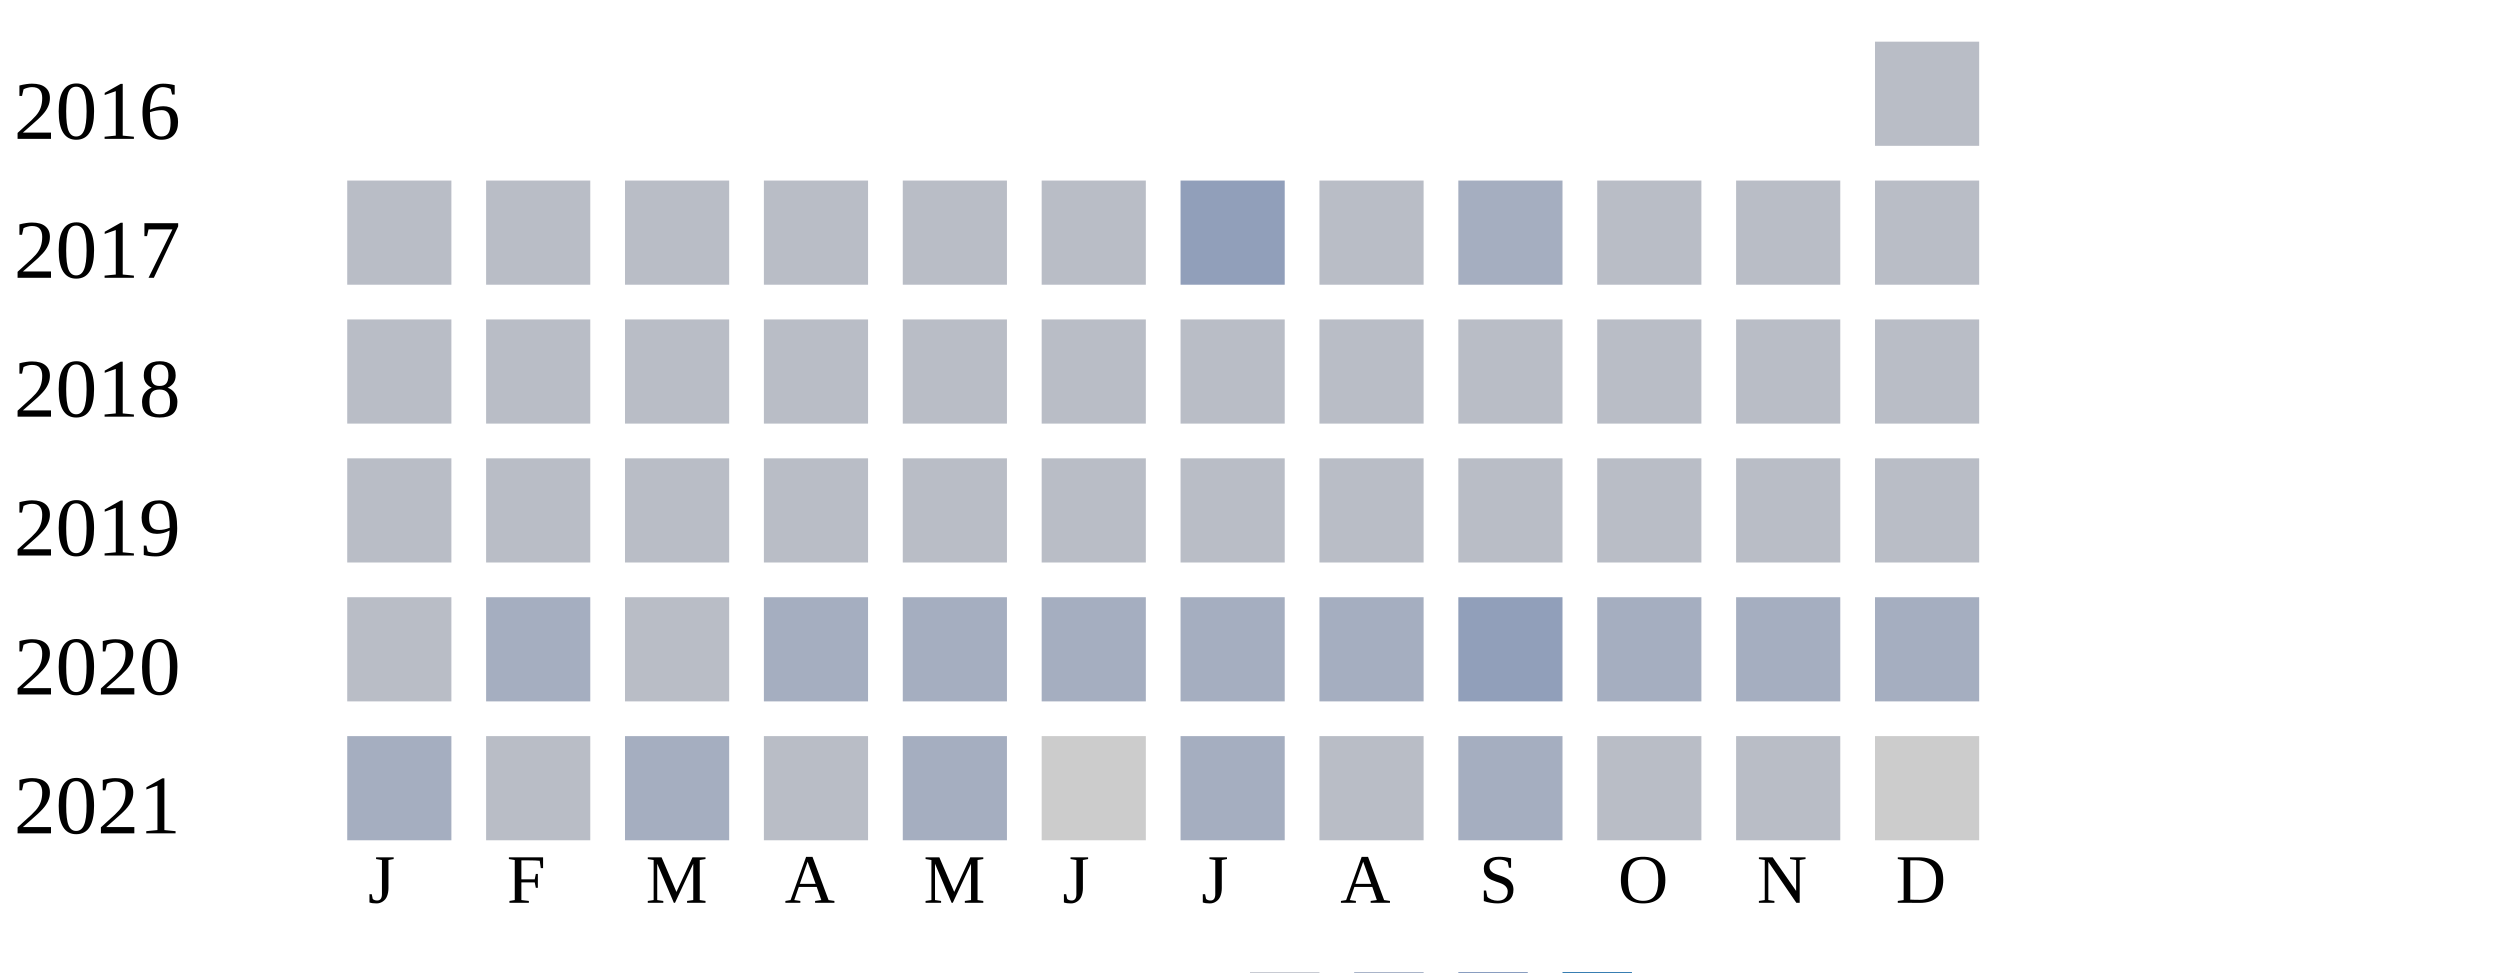
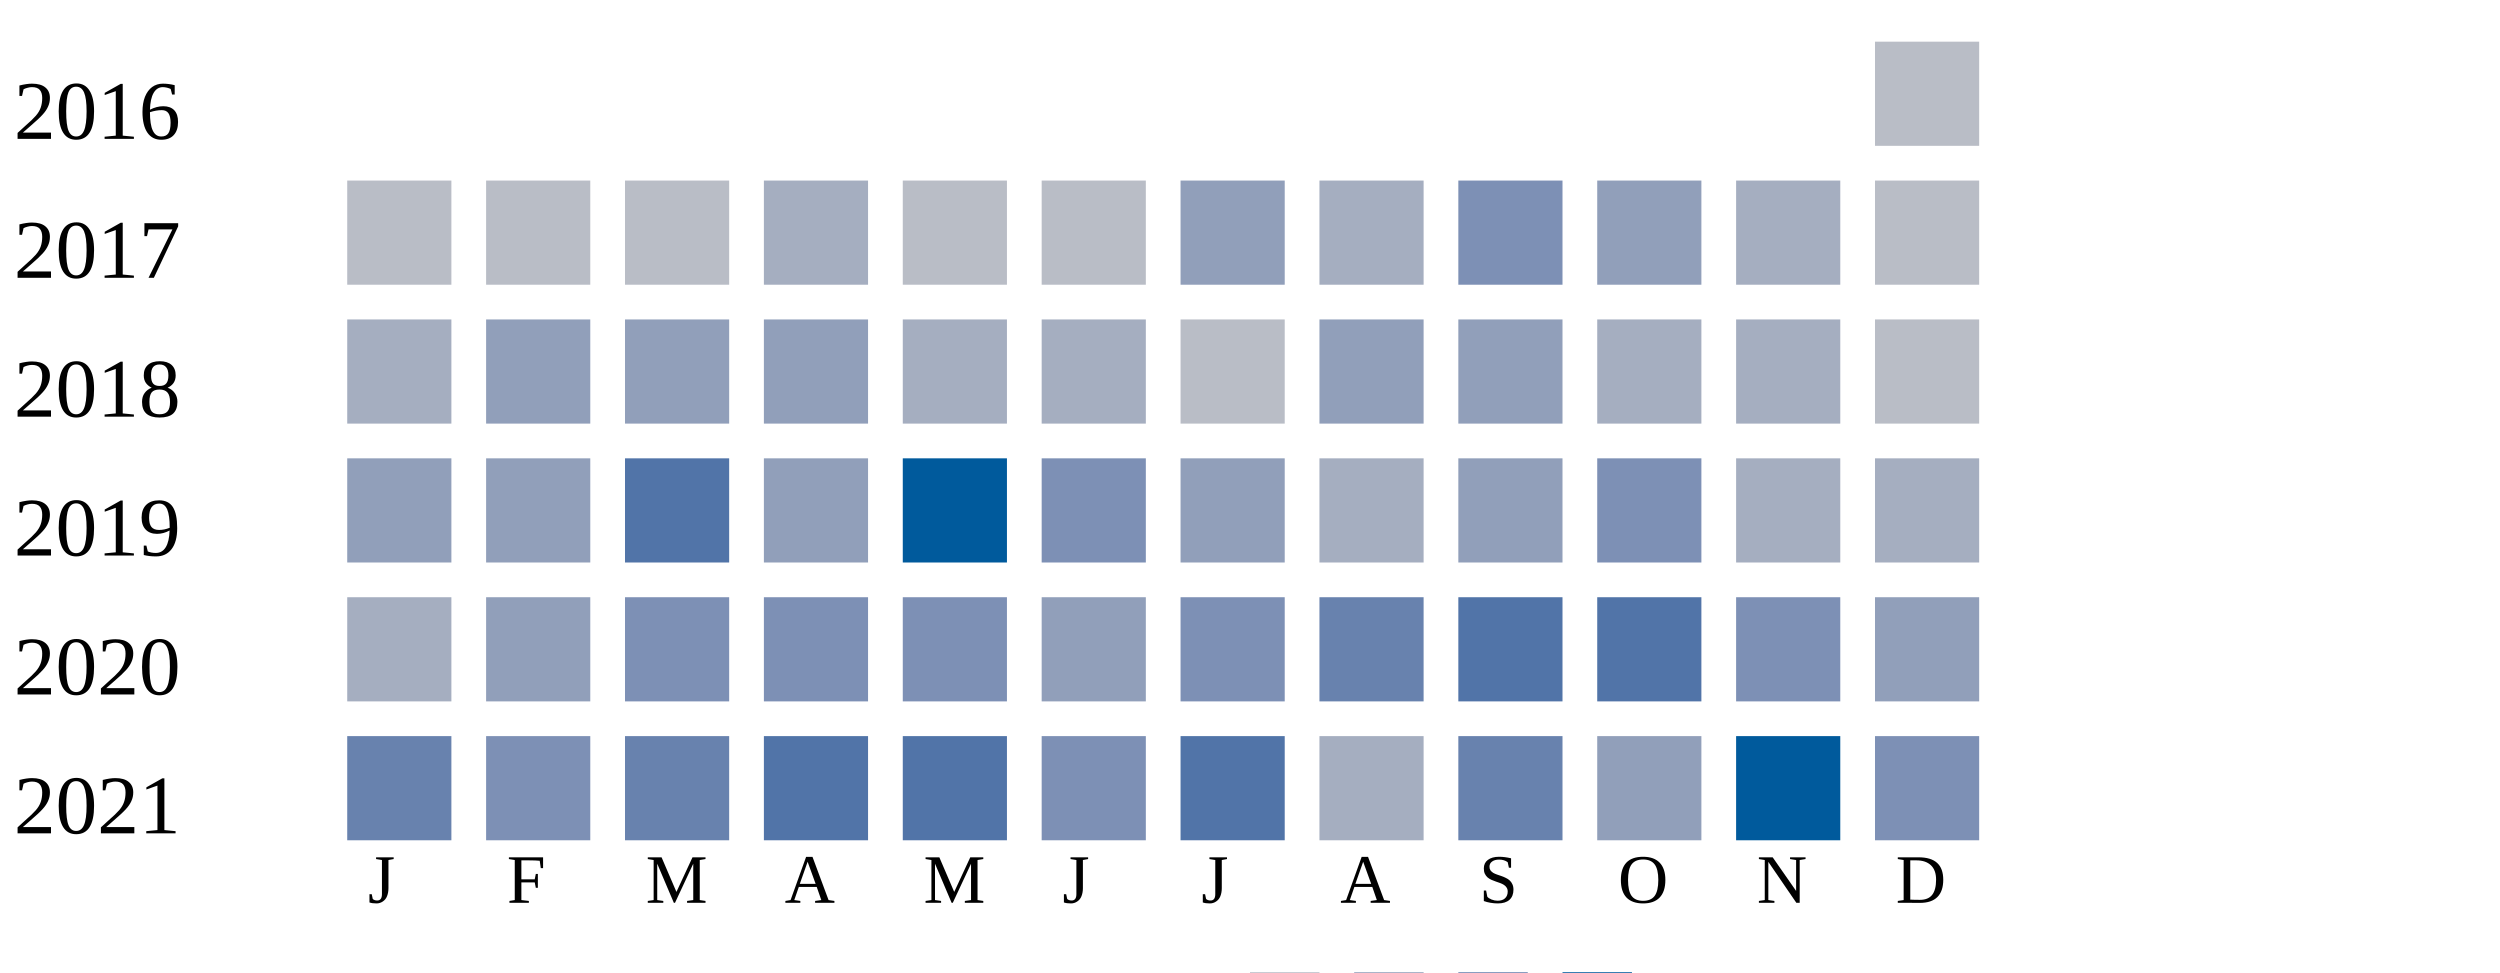
<svg xmlns="http://www.w3.org/2000/svg" width="360" height="140">
  <g transform="translate(0 0)">
    <text x="2" y="20">2016</text>
    <rect x="270" y="6" width="15" height="15" fill="#b9bdc6" />
  </g>
  <g transform="translate(0 20)">
    <text x="2" y="20">2017</text>
    <rect x="50" y="6" width="15" height="15" fill="#b9bdc6" />
    <rect x="70" y="6" width="15" height="15" fill="#b9bdc6" />
    <rect x="90" y="6" width="15" height="15" fill="#b9bdc6" />
-     <rect x="110" y="6" width="15" height="15" fill="#b9bdc6" />
+     <rect x="110" y="6" width="15" height="15" fill="#a5aec0" />
    <rect x="130" y="6" width="15" height="15" fill="#b9bdc6" />
    <rect x="150" y="6" width="15" height="15" fill="#b9bdc6" />
    <rect x="170" y="6" width="15" height="15" fill="#919fba" />
-     <rect x="190" y="6" width="15" height="15" fill="#b9bdc6" />
-     <rect x="210" y="6" width="15" height="15" fill="#a5aec0" />
-     <rect x="230" y="6" width="15" height="15" fill="#b9bdc6" />
-     <rect x="250" y="6" width="15" height="15" fill="#b9bdc6" />
+     <rect x="190" y="6" width="15" height="15" fill="#a5aec0" />
+     <rect x="210" y="6" width="15" height="15" fill="#7d90b5" />
+     <rect x="230" y="6" width="15" height="15" fill="#919fba" />
+     <rect x="250" y="6" width="15" height="15" fill="#a5aec0" />
    <rect x="270" y="6" width="15" height="15" fill="#b9bdc6" />
  </g>
  <g transform="translate(0 40)">
    <text x="2" y="20">2018</text>
-     <rect x="50" y="6" width="15" height="15" fill="#b9bdc6" />
-     <rect x="70" y="6" width="15" height="15" fill="#b9bdc6" />
-     <rect x="90" y="6" width="15" height="15" fill="#b9bdc6" />
-     <rect x="110" y="6" width="15" height="15" fill="#b9bdc6" />
-     <rect x="130" y="6" width="15" height="15" fill="#b9bdc6" />
-     <rect x="150" y="6" width="15" height="15" fill="#b9bdc6" />
+     <rect x="50" y="6" width="15" height="15" fill="#a5aec0" />
+     <rect x="70" y="6" width="15" height="15" fill="#919fba" />
+     <rect x="90" y="6" width="15" height="15" fill="#919fba" />
+     <rect x="110" y="6" width="15" height="15" fill="#919fba" />
+     <rect x="130" y="6" width="15" height="15" fill="#a5aec0" />
+     <rect x="150" y="6" width="15" height="15" fill="#a5aec0" />
    <rect x="170" y="6" width="15" height="15" fill="#b9bdc6" />
-     <rect x="190" y="6" width="15" height="15" fill="#b9bdc6" />
-     <rect x="210" y="6" width="15" height="15" fill="#b9bdc6" />
-     <rect x="230" y="6" width="15" height="15" fill="#b9bdc6" />
-     <rect x="250" y="6" width="15" height="15" fill="#b9bdc6" />
+     <rect x="190" y="6" width="15" height="15" fill="#919fba" />
+     <rect x="210" y="6" width="15" height="15" fill="#919fba" />
+     <rect x="230" y="6" width="15" height="15" fill="#a5aec0" />
+     <rect x="250" y="6" width="15" height="15" fill="#a5aec0" />
    <rect x="270" y="6" width="15" height="15" fill="#b9bdc6" />
  </g>
  <g transform="translate(0 60)">
    <text x="2" y="20">2019</text>
-     <rect x="50" y="6" width="15" height="15" fill="#b9bdc6" />
-     <rect x="70" y="6" width="15" height="15" fill="#b9bdc6" />
-     <rect x="90" y="6" width="15" height="15" fill="#b9bdc6" />
-     <rect x="110" y="6" width="15" height="15" fill="#b9bdc6" />
-     <rect x="130" y="6" width="15" height="15" fill="#b9bdc6" />
-     <rect x="150" y="6" width="15" height="15" fill="#b9bdc6" />
-     <rect x="170" y="6" width="15" height="15" fill="#b9bdc6" />
-     <rect x="190" y="6" width="15" height="15" fill="#b9bdc6" />
-     <rect x="210" y="6" width="15" height="15" fill="#b9bdc6" />
-     <rect x="230" y="6" width="15" height="15" fill="#b9bdc6" />
-     <rect x="250" y="6" width="15" height="15" fill="#b9bdc6" />
-     <rect x="270" y="6" width="15" height="15" fill="#b9bdc6" />
+     <rect x="50" y="6" width="15" height="15" fill="#919fba" />
+     <rect x="70" y="6" width="15" height="15" fill="#919fba" />
+     <rect x="90" y="6" width="15" height="15" fill="#5174a8" />
+     <rect x="110" y="6" width="15" height="15" fill="#919fba" />
+     <rect x="130" y="6" width="15" height="15" fill="#005a9c" />
+     <rect x="150" y="6" width="15" height="15" fill="#7d90b5" />
+     <rect x="170" y="6" width="15" height="15" fill="#919fba" />
+     <rect x="190" y="6" width="15" height="15" fill="#a5aec0" />
+     <rect x="210" y="6" width="15" height="15" fill="#919fba" />
+     <rect x="230" y="6" width="15" height="15" fill="#7d90b5" />
+     <rect x="250" y="6" width="15" height="15" fill="#a5aec0" />
+     <rect x="270" y="6" width="15" height="15" fill="#a5aec0" />
  </g>
  <g transform="translate(0 80)">
    <text x="2" y="20">2020</text>
-     <rect x="50" y="6" width="15" height="15" fill="#b9bdc6" />
-     <rect x="70" y="6" width="15" height="15" fill="#a5aec0" />
-     <rect x="90" y="6" width="15" height="15" fill="#b9bdc6" />
-     <rect x="110" y="6" width="15" height="15" fill="#a5aec0" />
-     <rect x="130" y="6" width="15" height="15" fill="#a5aec0" />
-     <rect x="150" y="6" width="15" height="15" fill="#a5aec0" />
-     <rect x="170" y="6" width="15" height="15" fill="#a5aec0" />
-     <rect x="190" y="6" width="15" height="15" fill="#a5aec0" />
-     <rect x="210" y="6" width="15" height="15" fill="#919fba" />
-     <rect x="230" y="6" width="15" height="15" fill="#a5aec0" />
-     <rect x="250" y="6" width="15" height="15" fill="#a5aec0" />
-     <rect x="270" y="6" width="15" height="15" fill="#a5aec0" />
+     <rect x="50" y="6" width="15" height="15" fill="#a5aec0" />
+     <rect x="70" y="6" width="15" height="15" fill="#919fba" />
+     <rect x="90" y="6" width="15" height="15" fill="#7d90b5" />
+     <rect x="110" y="6" width="15" height="15" fill="#7d90b5" />
+     <rect x="130" y="6" width="15" height="15" fill="#7d90b5" />
+     <rect x="150" y="6" width="15" height="15" fill="#919fba" />
+     <rect x="170" y="6" width="15" height="15" fill="#7d90b5" />
+     <rect x="190" y="6" width="15" height="15" fill="#6882ae" />
+     <rect x="210" y="6" width="15" height="15" fill="#5174a8" />
+     <rect x="230" y="6" width="15" height="15" fill="#5174a8" />
+     <rect x="250" y="6" width="15" height="15" fill="#7d90b5" />
+     <rect x="270" y="6" width="15" height="15" fill="#919fba" />
  </g>
  <g transform="translate(0 100)">
    <text x="2" y="20">2021</text>
-     <rect x="50" y="6" width="15" height="15" fill="#a5aec0" />
-     <rect x="70" y="6" width="15" height="15" fill="#b9bdc6" />
-     <rect x="90" y="6" width="15" height="15" fill="#a5aec0" />
-     <rect x="110" y="6" width="15" height="15" fill="#b9bdc6" />
-     <rect x="130" y="6" width="15" height="15" fill="#a5aec0" />
-     <rect x="150" y="6" width="15" height="15" fill="#cccccc" />
-     <rect x="170" y="6" width="15" height="15" fill="#a5aec0" />
-     <rect x="190" y="6" width="15" height="15" fill="#b9bdc6" />
-     <rect x="210" y="6" width="15" height="15" fill="#a5aec0" />
-     <rect x="230" y="6" width="15" height="15" fill="#b9bdc6" />
-     <rect x="250" y="6" width="15" height="15" fill="#b9bdc6" />
-     <rect x="270" y="6" width="15" height="15" fill="#cccccc" />
+     <rect x="50" y="6" width="15" height="15" fill="#6882ae" />
+     <rect x="70" y="6" width="15" height="15" fill="#7d90b5" />
+     <rect x="90" y="6" width="15" height="15" fill="#6882ae" />
+     <rect x="110" y="6" width="15" height="15" fill="#5174a8" />
+     <rect x="130" y="6" width="15" height="15" fill="#5174a8" />
+     <rect x="150" y="6" width="15" height="15" fill="#7d90b5" />
+     <rect x="170" y="6" width="15" height="15" fill="#5174a8" />
+     <rect x="190" y="6" width="15" height="15" fill="#a5aec0" />
+     <rect x="210" y="6" width="15" height="15" fill="#6882ae" />
+     <rect x="230" y="6" width="15" height="15" fill="#919fba" />
+     <rect x="250" y="6" width="15" height="15" fill="#005a9c" />
+     <rect x="270" y="6" width="15" height="15" fill="#7d90b5" />
  </g>
  <text style="font-size: 10px; text-align: center" x="53" y="130">J</text>
  <text style="font-size: 10px; text-align: center" x="73" y="130">F</text>
  <text style="font-size: 10px; text-align: center" x="93" y="130">M</text>
  <text style="font-size: 10px; text-align: center" x="113" y="130">A</text>
  <text style="font-size: 10px; text-align: center" x="133" y="130">M</text>
  <text style="font-size: 10px; text-align: center" x="153" y="130">J</text>
  <text style="font-size: 10px; text-align: center" x="173" y="130">J</text>
  <text style="font-size: 10px; text-align: center" x="193" y="130">A</text>
  <text style="font-size: 10px; text-align: center" x="213" y="130">S</text>
  <text style="font-size: 10px; text-align: center" x="233" y="130">O</text>
  <text style="font-size: 10px; text-align: center" x="253" y="130">N</text>
  <text style="font-size: 10px; text-align: center" x="273" y="130">D</text>
  <text style="font-size: 10px;" x="155" y="149">Less</text>
  <rect fill="#b9bdc6" width="10" height="10" x="180" y="140" />
  <rect fill="#919fba" width="10" height="10" x="195" y="140" />
  <rect fill="#6882ae" width="10" height="10" x="210" y="140" />
  <rect fill="#005a9c" width="10" height="10" x="225" y="140" />
  <text x="240" y="149" style="font-size: 10px;">More</text>
</svg>
